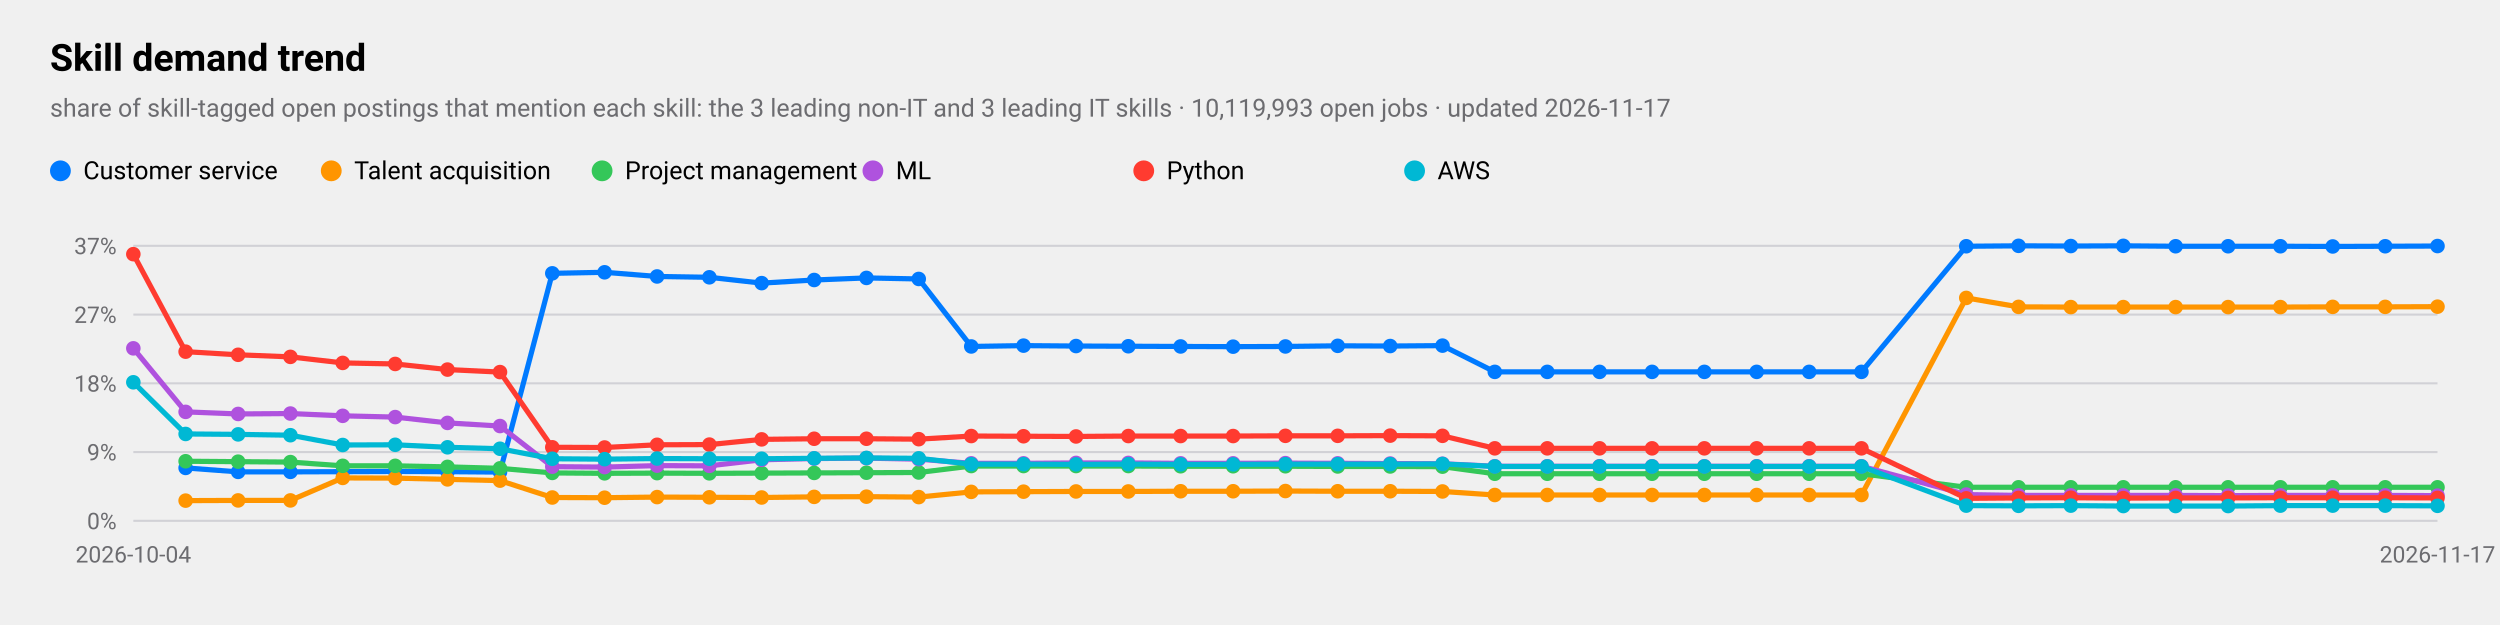
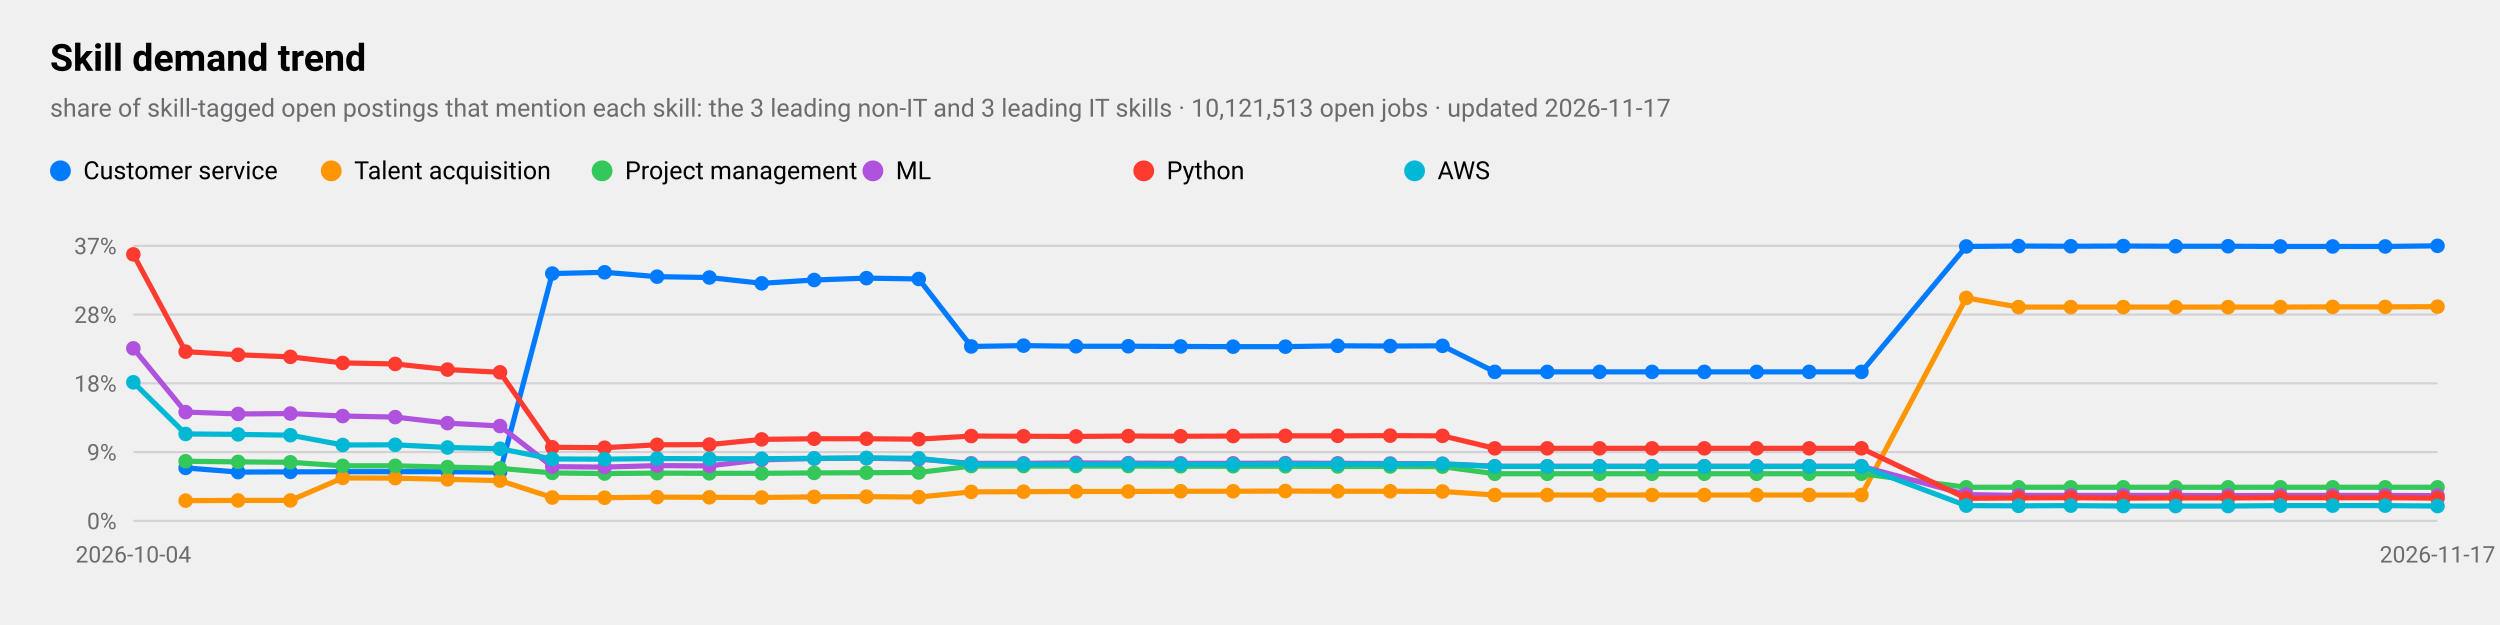
<svg xmlns="http://www.w3.org/2000/svg" viewBox="0 0 1200 300" width="1200" height="300" role="img" aria-label="Skill demand trend">
  <style>
text{font-family:-apple-system,BlinkMacSystemFont,"SF Pro Text","Helvetica Neue","Segoe UI",Roboto,sans-serif;fill:#000}
.sub,.val,.axis{fill:#6c6c70}.bar{fill:#007aff}.track{fill:#e5e5ea}.grid{stroke:#d1d1d6}
.l1{fill:none;stroke:#007aff;stroke-width:2.5}.d1{fill:#007aff}.l2{fill:none;stroke:#ff9500;stroke-width:2.5}.d2{fill:#ff9500}
.l3{fill:none;stroke:#34c759;stroke-width:2.5}.d3{fill:#34c759}.l4{fill:none;stroke:#af52de;stroke-width:2.5}.d4{fill:#af52de}
.l5{fill:none;stroke:#ff3b30;stroke-width:2.5}.d5{fill:#ff3b30}.l6{fill:none;stroke:#00b8d4;stroke-width:2.5}.d6{fill:#00b8d4}
@media(prefers-color-scheme:dark){text{fill:#fff}.sub,.val,.axis{fill:#98989d}.bar{fill:#0a84ff}.track{fill:#2c2c2e}.grid{stroke:#38383a}
.l1{stroke:#0a84ff}.d1{fill:#0a84ff}.l2{stroke:#ff9f0a}.d2{fill:#ff9f0a}
.l3{stroke:#30d158}.d3{fill:#30d158}.l4{stroke:#bf5af2}.d4{fill:#bf5af2}.l5{stroke:#ff453a}.d5{fill:#ff453a}.l6{stroke:#40cbe0}.d6{fill:#40cbe0}}
</style>
  <text x="24" y="34" font-size="18" font-weight="600">Skill demand trend</text>
-   <text class="sub" x="24" y="56" font-size="12">share of skill-tagged open postings that mention each skill: the 3 leading non-IT and 3 leading IT skills · 10,119,993 open jobs · updated 2026-11-17</text>
+   <text class="sub" x="24" y="56" font-size="12">share of skill-tagged open postings that mention each skill: the 3 leading non-IT and 3 leading IT skills · 10,121,513 open jobs · updated 2026-11-17</text>
  <line class="grid" x1="64" x2="1170" y1="250.0" y2="250.0" />
  <text class="axis" x="56" y="254.0" font-size="11" text-anchor="end">0%</text>
  <line class="grid" x1="64" x2="1170" y1="217.0" y2="217.0" />
  <text class="axis" x="56" y="221.0" font-size="11" text-anchor="end">9%</text>
  <line class="grid" x1="64" x2="1170" y1="184.0" y2="184.0" />
  <text class="axis" x="56" y="188.0" font-size="11" text-anchor="end">18%</text>
  <line class="grid" x1="64" x2="1170" y1="151.0" y2="151.0" />
-   <text class="axis" x="56" y="155.0" font-size="11" text-anchor="end">27%</text>
+   <text class="axis" x="56" y="155.0" font-size="11" text-anchor="end">28%</text>
  <line class="grid" x1="64" x2="1170" y1="118.0" y2="118.0" />
  <text class="axis" x="56" y="122.0" font-size="11" text-anchor="end">37%</text>
  <text class="axis" x="64.0" y="270" font-size="11" text-anchor="middle">2026-10-04</text>
  <text class="axis" x="1170.0" y="270" font-size="11" text-anchor="middle">2026-11-17</text>
-   <polyline class="l1" points="89.1,224.6 114.3,226.5 139.4,226.5 164.5,226.4 189.7,226.3 214.8,226.4 240.0,226.6 265.1,131.2 290.2,130.7 315.4,132.7 340.5,133.1 365.6,135.9 390.8,134.4 415.9,133.4 441.0,133.9 466.2,166.3 491.3,165.9 516.5,166.1 541.6,166.2 566.7,166.3 591.9,166.4 617.0,166.3 642.1,166.0 667.3,166.1 692.4,165.9 717.5,178.5 742.7,178.5 767.8,178.5 793.0,178.5 818.1,178.5 843.2,178.5 868.4,178.5 893.5,178.5 943.8,118.2 968.9,118.0 994.0,118.1 1019.2,118.0 1044.3,118.2 1069.5,118.2 1094.6,118.2 1119.7,118.3 1144.9,118.2 1170.0,118.1" />
+   <polyline class="l1" points="89.1,224.6 114.3,226.6 139.4,226.5 164.5,226.4 189.7,226.4 214.8,226.4 240.0,226.6 265.1,131.3 290.2,130.7 315.4,132.8 340.5,133.2 365.6,136.0 390.8,134.4 415.9,133.5 441.0,133.9 466.2,166.3 491.3,165.9 516.5,166.2 541.6,166.2 566.7,166.3 591.9,166.4 617.0,166.4 642.1,166.0 667.3,166.1 692.4,166.0 717.5,178.5 742.7,178.5 767.8,178.5 793.0,178.5 818.1,178.5 843.2,178.5 868.4,178.5 893.5,178.5 943.8,118.3 968.9,118.1 994.0,118.2 1019.2,118.1 1044.3,118.2 1069.5,118.2 1094.6,118.3 1119.7,118.3 1144.9,118.3 1170.0,118.0" />
  <circle class="d1" cx="89.1" cy="224.6" r="3.5" />
-   <circle class="d1" cx="114.3" cy="226.5" r="3.5" />
+   <circle class="d1" cx="114.3" cy="226.6" r="3.5" />
  <circle class="d1" cx="139.4" cy="226.5" r="3.5" />
  <circle class="d1" cx="164.5" cy="226.4" r="3.5" />
-   <circle class="d1" cx="189.7" cy="226.3" r="3.5" />
+   <circle class="d1" cx="189.7" cy="226.4" r="3.5" />
  <circle class="d1" cx="214.8" cy="226.4" r="3.5" />
  <circle class="d1" cx="240.0" cy="226.6" r="3.5" />
-   <circle class="d1" cx="265.1" cy="131.2" r="3.5" />
+   <circle class="d1" cx="265.1" cy="131.3" r="3.5" />
  <circle class="d1" cx="290.2" cy="130.7" r="3.5" />
-   <circle class="d1" cx="315.4" cy="132.7" r="3.5" />
-   <circle class="d1" cx="340.5" cy="133.1" r="3.5" />
-   <circle class="d1" cx="365.6" cy="135.9" r="3.5" />
+   <circle class="d1" cx="315.4" cy="132.8" r="3.5" />
+   <circle class="d1" cx="340.5" cy="133.2" r="3.5" />
+   <circle class="d1" cx="365.6" cy="136.0" r="3.5" />
  <circle class="d1" cx="390.8" cy="134.4" r="3.5" />
-   <circle class="d1" cx="415.9" cy="133.4" r="3.5" />
+   <circle class="d1" cx="415.9" cy="133.5" r="3.5" />
  <circle class="d1" cx="441.0" cy="133.9" r="3.5" />
  <circle class="d1" cx="466.2" cy="166.3" r="3.5" />
  <circle class="d1" cx="491.3" cy="165.9" r="3.5" />
-   <circle class="d1" cx="516.5" cy="166.1" r="3.5" />
+   <circle class="d1" cx="516.5" cy="166.2" r="3.5" />
  <circle class="d1" cx="541.6" cy="166.2" r="3.5" />
  <circle class="d1" cx="566.7" cy="166.3" r="3.5" />
  <circle class="d1" cx="591.9" cy="166.4" r="3.5" />
-   <circle class="d1" cx="617.0" cy="166.3" r="3.5" />
+   <circle class="d1" cx="617.0" cy="166.4" r="3.5" />
  <circle class="d1" cx="642.1" cy="166.0" r="3.5" />
  <circle class="d1" cx="667.3" cy="166.1" r="3.5" />
-   <circle class="d1" cx="692.4" cy="165.9" r="3.5" />
+   <circle class="d1" cx="692.4" cy="166.0" r="3.5" />
  <circle class="d1" cx="717.5" cy="178.5" r="3.5" />
  <circle class="d1" cx="742.7" cy="178.5" r="3.5" />
  <circle class="d1" cx="767.8" cy="178.5" r="3.5" />
  <circle class="d1" cx="793.0" cy="178.5" r="3.5" />
  <circle class="d1" cx="818.1" cy="178.5" r="3.5" />
  <circle class="d1" cx="843.2" cy="178.5" r="3.5" />
  <circle class="d1" cx="868.4" cy="178.5" r="3.5" />
  <circle class="d1" cx="893.5" cy="178.5" r="3.5" />
-   <circle class="d1" cx="943.8" cy="118.2" r="3.5" />
-   <circle class="d1" cx="968.9" cy="118.0" r="3.5" />
-   <circle class="d1" cx="994.0" cy="118.1" r="3.5" />
-   <circle class="d1" cx="1019.2" cy="118.0" r="3.5" />
+   <circle class="d1" cx="943.8" cy="118.3" r="3.5" />
+   <circle class="d1" cx="968.9" cy="118.1" r="3.5" />
+   <circle class="d1" cx="994.0" cy="118.2" r="3.5" />
+   <circle class="d1" cx="1019.2" cy="118.1" r="3.5" />
  <circle class="d1" cx="1044.3" cy="118.2" r="3.5" />
  <circle class="d1" cx="1069.5" cy="118.2" r="3.5" />
-   <circle class="d1" cx="1094.6" cy="118.2" r="3.5" />
+   <circle class="d1" cx="1094.6" cy="118.3" r="3.5" />
  <circle class="d1" cx="1119.7" cy="118.3" r="3.5" />
-   <circle class="d1" cx="1144.9" cy="118.2" r="3.5" />
-   <circle class="d1" cx="1170.0" cy="118.1" r="3.5" />
+   <circle class="d1" cx="1144.9" cy="118.3" r="3.5" />
+   <circle class="d1" cx="1170.0" cy="118.0" r="3.5" />
  <circle class="d1" cx="29" cy="82" r="5" />
  <text x="40" y="86" font-size="12">Customer service</text>
-   <polyline class="l2" points="89.1,240.3 114.3,240.2 139.4,240.2 164.5,229.4 189.7,229.5 214.8,230.1 240.0,230.7 265.1,238.8 290.2,238.9 315.4,238.6 340.5,238.7 365.6,238.8 390.8,238.5 415.9,238.4 441.0,238.6 466.2,236.1 491.3,236.0 516.5,235.9 541.6,235.9 566.7,235.8 591.9,235.8 617.0,235.7 642.1,235.8 667.3,235.8 692.4,235.9 717.5,237.6 742.7,237.6 767.8,237.6 793.0,237.6 818.1,237.6 843.2,237.6 868.4,237.6 893.5,237.6 943.8,143.0 968.9,147.3 994.0,147.4 1019.2,147.4 1044.3,147.4 1069.5,147.4 1094.6,147.4 1119.7,147.3 1144.9,147.3 1170.0,147.2" />
+   <polyline class="l2" points="89.1,240.3 114.3,240.2 139.4,240.2 164.5,229.4 189.7,229.5 214.8,230.1 240.0,230.7 265.1,238.8 290.2,238.9 315.4,238.6 340.5,238.7 365.6,238.8 390.8,238.5 415.9,238.4 441.0,238.6 466.2,236.1 491.3,236.0 516.5,235.9 541.6,235.9 566.7,235.8 591.9,235.8 617.0,235.7 642.1,235.8 667.3,235.8 692.4,235.9 717.5,237.6 742.7,237.6 767.8,237.6 793.0,237.6 818.1,237.6 843.2,237.6 868.4,237.6 893.5,237.6 943.8,143.0 968.9,147.4 994.0,147.4 1019.2,147.4 1044.3,147.4 1069.5,147.4 1094.6,147.4 1119.7,147.3 1144.9,147.3 1170.0,147.2" />
  <circle class="d2" cx="89.1" cy="240.3" r="3.5" />
  <circle class="d2" cx="114.3" cy="240.2" r="3.5" />
  <circle class="d2" cx="139.4" cy="240.2" r="3.5" />
  <circle class="d2" cx="164.5" cy="229.4" r="3.5" />
  <circle class="d2" cx="189.7" cy="229.5" r="3.5" />
  <circle class="d2" cx="214.8" cy="230.1" r="3.5" />
  <circle class="d2" cx="240.0" cy="230.7" r="3.5" />
  <circle class="d2" cx="265.1" cy="238.8" r="3.5" />
  <circle class="d2" cx="290.2" cy="238.9" r="3.5" />
  <circle class="d2" cx="315.4" cy="238.6" r="3.5" />
  <circle class="d2" cx="340.5" cy="238.7" r="3.5" />
  <circle class="d2" cx="365.6" cy="238.8" r="3.5" />
  <circle class="d2" cx="390.8" cy="238.5" r="3.5" />
  <circle class="d2" cx="415.9" cy="238.4" r="3.5" />
  <circle class="d2" cx="441.0" cy="238.6" r="3.5" />
  <circle class="d2" cx="466.2" cy="236.1" r="3.5" />
  <circle class="d2" cx="491.3" cy="236.0" r="3.5" />
  <circle class="d2" cx="516.5" cy="235.9" r="3.5" />
  <circle class="d2" cx="541.6" cy="235.9" r="3.5" />
  <circle class="d2" cx="566.7" cy="235.8" r="3.5" />
  <circle class="d2" cx="591.9" cy="235.8" r="3.5" />
  <circle class="d2" cx="617.0" cy="235.7" r="3.5" />
  <circle class="d2" cx="642.1" cy="235.8" r="3.5" />
  <circle class="d2" cx="667.3" cy="235.8" r="3.5" />
  <circle class="d2" cx="692.4" cy="235.9" r="3.5" />
  <circle class="d2" cx="717.5" cy="237.6" r="3.5" />
  <circle class="d2" cx="742.7" cy="237.6" r="3.5" />
  <circle class="d2" cx="767.8" cy="237.6" r="3.5" />
  <circle class="d2" cx="793.0" cy="237.6" r="3.5" />
  <circle class="d2" cx="818.1" cy="237.6" r="3.5" />
  <circle class="d2" cx="843.2" cy="237.6" r="3.5" />
  <circle class="d2" cx="868.4" cy="237.6" r="3.5" />
  <circle class="d2" cx="893.5" cy="237.6" r="3.5" />
  <circle class="d2" cx="943.8" cy="143.0" r="3.5" />
-   <circle class="d2" cx="968.9" cy="147.3" r="3.5" />
+   <circle class="d2" cx="968.9" cy="147.4" r="3.5" />
  <circle class="d2" cx="994.0" cy="147.4" r="3.5" />
  <circle class="d2" cx="1019.2" cy="147.4" r="3.5" />
  <circle class="d2" cx="1044.3" cy="147.4" r="3.5" />
  <circle class="d2" cx="1069.5" cy="147.4" r="3.5" />
  <circle class="d2" cx="1094.6" cy="147.4" r="3.5" />
  <circle class="d2" cx="1119.7" cy="147.3" r="3.5" />
  <circle class="d2" cx="1144.9" cy="147.3" r="3.5" />
  <circle class="d2" cx="1170.0" cy="147.2" r="3.5" />
  <circle class="d2" cx="159" cy="82" r="5" />
  <text x="170" y="86" font-size="12">Talent acquisition</text>
-   <polyline class="l3" points="89.1,221.4 114.3,221.6 139.4,221.8 164.5,223.6 189.7,223.6 214.8,224.1 240.0,224.8 265.1,227.0 290.2,227.2 315.4,227.1 340.5,227.2 365.6,227.1 390.8,227.0 415.9,226.9 441.0,226.8 466.2,223.7 491.3,223.7 516.5,223.7 541.6,223.7 566.7,223.8 591.9,223.8 617.0,223.8 642.1,223.9 667.3,223.9 692.4,224.0 717.5,227.4 742.7,227.4 767.8,227.4 793.0,227.4 818.1,227.4 843.2,227.4 868.4,227.4 893.5,227.4 943.8,233.9 968.9,233.9 994.0,233.9 1019.2,233.9 1044.3,233.9 1069.5,233.9 1094.6,233.9 1119.7,233.9 1144.9,233.9 1170.0,233.9" />
+   <polyline class="l3" points="89.1,221.4 114.3,221.7 139.4,221.9 164.5,223.6 189.7,223.6 214.8,224.2 240.0,224.8 265.1,227.0 290.2,227.3 315.4,227.1 340.5,227.2 365.6,227.2 390.8,227.0 415.9,226.9 441.0,226.8 466.2,223.7 491.3,223.7 516.5,223.7 541.6,223.7 566.7,223.8 591.9,223.8 617.0,223.8 642.1,223.9 667.3,223.9 692.4,224.0 717.5,227.4 742.7,227.4 767.8,227.4 793.0,227.4 818.1,227.4 843.2,227.4 868.4,227.4 893.5,227.4 943.8,233.9 968.9,233.9 994.0,233.9 1019.2,233.9 1044.3,233.9 1069.5,233.9 1094.6,233.9 1119.7,233.9 1144.9,233.9 1170.0,233.9" />
  <circle class="d3" cx="89.1" cy="221.4" r="3.5" />
-   <circle class="d3" cx="114.3" cy="221.6" r="3.5" />
-   <circle class="d3" cx="139.4" cy="221.8" r="3.5" />
+   <circle class="d3" cx="114.3" cy="221.7" r="3.5" />
+   <circle class="d3" cx="139.4" cy="221.9" r="3.5" />
  <circle class="d3" cx="164.5" cy="223.6" r="3.5" />
  <circle class="d3" cx="189.7" cy="223.6" r="3.5" />
-   <circle class="d3" cx="214.8" cy="224.1" r="3.5" />
+   <circle class="d3" cx="214.8" cy="224.2" r="3.5" />
  <circle class="d3" cx="240.0" cy="224.8" r="3.5" />
  <circle class="d3" cx="265.1" cy="227.0" r="3.5" />
-   <circle class="d3" cx="290.2" cy="227.2" r="3.5" />
+   <circle class="d3" cx="290.2" cy="227.3" r="3.5" />
  <circle class="d3" cx="315.4" cy="227.1" r="3.5" />
  <circle class="d3" cx="340.5" cy="227.2" r="3.5" />
-   <circle class="d3" cx="365.6" cy="227.1" r="3.5" />
+   <circle class="d3" cx="365.6" cy="227.2" r="3.5" />
  <circle class="d3" cx="390.8" cy="227.0" r="3.5" />
  <circle class="d3" cx="415.9" cy="226.9" r="3.5" />
  <circle class="d3" cx="441.0" cy="226.8" r="3.5" />
  <circle class="d3" cx="466.2" cy="223.7" r="3.5" />
  <circle class="d3" cx="491.3" cy="223.7" r="3.5" />
  <circle class="d3" cx="516.5" cy="223.7" r="3.5" />
  <circle class="d3" cx="541.6" cy="223.7" r="3.5" />
  <circle class="d3" cx="566.7" cy="223.8" r="3.5" />
  <circle class="d3" cx="591.9" cy="223.8" r="3.5" />
  <circle class="d3" cx="617.0" cy="223.8" r="3.5" />
  <circle class="d3" cx="642.1" cy="223.9" r="3.5" />
  <circle class="d3" cx="667.3" cy="223.9" r="3.5" />
  <circle class="d3" cx="692.4" cy="224.0" r="3.5" />
  <circle class="d3" cx="717.5" cy="227.4" r="3.5" />
  <circle class="d3" cx="742.7" cy="227.4" r="3.5" />
  <circle class="d3" cx="767.8" cy="227.4" r="3.5" />
  <circle class="d3" cx="793.0" cy="227.4" r="3.5" />
  <circle class="d3" cx="818.1" cy="227.4" r="3.5" />
  <circle class="d3" cx="843.2" cy="227.4" r="3.5" />
  <circle class="d3" cx="868.4" cy="227.4" r="3.5" />
  <circle class="d3" cx="893.5" cy="227.4" r="3.5" />
  <circle class="d3" cx="943.8" cy="233.9" r="3.5" />
  <circle class="d3" cx="968.9" cy="233.9" r="3.5" />
  <circle class="d3" cx="994.0" cy="233.9" r="3.5" />
  <circle class="d3" cx="1019.2" cy="233.9" r="3.5" />
  <circle class="d3" cx="1044.3" cy="233.9" r="3.5" />
  <circle class="d3" cx="1069.5" cy="233.9" r="3.5" />
  <circle class="d3" cx="1094.6" cy="233.9" r="3.5" />
  <circle class="d3" cx="1119.7" cy="233.9" r="3.5" />
  <circle class="d3" cx="1144.9" cy="233.9" r="3.5" />
  <circle class="d3" cx="1170.0" cy="233.9" r="3.5" />
  <circle class="d3" cx="289" cy="82" r="5" />
  <text x="300" y="86" font-size="12">Project management</text>
-   <polyline class="l4" points="64.0,167.2 89.1,197.7 114.3,198.7 139.4,198.5 164.5,199.6 189.7,200.2 214.8,203.0 240.0,204.5 265.1,224.0 290.2,224.2 315.4,223.5 340.5,223.6 365.6,220.7 390.8,220.1 415.9,219.9 441.0,220.4 466.2,222.4 491.3,222.4 516.5,222.2 541.6,222.2 566.7,222.4 591.9,222.4 617.0,222.3 642.1,222.4 667.3,222.5 692.4,222.6 717.5,223.8 742.7,223.8 767.8,223.8 793.0,223.8 818.1,223.8 843.2,223.8 868.4,223.8 893.5,223.8 943.8,237.4 968.9,237.8 994.0,237.8 1019.2,237.8 1044.3,237.8 1069.5,237.9 1094.6,237.8 1119.7,237.8 1144.9,237.8 1170.0,237.9" />
+   <polyline class="l4" points="64.0,167.2 89.1,197.8 114.3,198.7 139.4,198.5 164.5,199.7 189.7,200.2 214.8,203.1 240.0,204.5 265.1,224.0 290.2,224.2 315.4,223.5 340.5,223.6 365.6,220.7 390.8,220.1 415.9,219.9 441.0,220.4 466.2,222.4 491.3,222.4 516.5,222.2 541.6,222.3 566.7,222.4 591.9,222.4 617.0,222.3 642.1,222.4 667.3,222.5 692.4,222.6 717.5,223.8 742.7,223.8 767.8,223.8 793.0,223.8 818.1,223.8 843.2,223.8 868.4,223.8 893.5,223.8 943.8,237.4 968.9,237.8 994.0,237.8 1019.2,237.8 1044.3,237.8 1069.5,237.9 1094.6,237.8 1119.7,237.8 1144.9,237.8 1170.0,237.9" />
  <circle class="d4" cx="64.0" cy="167.2" r="3.5" />
-   <circle class="d4" cx="89.1" cy="197.7" r="3.5" />
+   <circle class="d4" cx="89.1" cy="197.8" r="3.5" />
  <circle class="d4" cx="114.3" cy="198.7" r="3.5" />
  <circle class="d4" cx="139.4" cy="198.5" r="3.5" />
-   <circle class="d4" cx="164.5" cy="199.6" r="3.5" />
+   <circle class="d4" cx="164.5" cy="199.7" r="3.5" />
  <circle class="d4" cx="189.7" cy="200.2" r="3.5" />
-   <circle class="d4" cx="214.8" cy="203.0" r="3.5" />
+   <circle class="d4" cx="214.8" cy="203.1" r="3.5" />
  <circle class="d4" cx="240.0" cy="204.5" r="3.5" />
  <circle class="d4" cx="265.1" cy="224.0" r="3.5" />
  <circle class="d4" cx="290.2" cy="224.2" r="3.5" />
  <circle class="d4" cx="315.4" cy="223.5" r="3.5" />
  <circle class="d4" cx="340.5" cy="223.6" r="3.5" />
  <circle class="d4" cx="365.6" cy="220.7" r="3.5" />
  <circle class="d4" cx="390.8" cy="220.1" r="3.5" />
  <circle class="d4" cx="415.9" cy="219.9" r="3.5" />
  <circle class="d4" cx="441.0" cy="220.4" r="3.5" />
  <circle class="d4" cx="466.2" cy="222.4" r="3.5" />
  <circle class="d4" cx="491.3" cy="222.4" r="3.5" />
  <circle class="d4" cx="516.5" cy="222.2" r="3.5" />
-   <circle class="d4" cx="541.6" cy="222.2" r="3.5" />
+   <circle class="d4" cx="541.6" cy="222.3" r="3.5" />
  <circle class="d4" cx="566.7" cy="222.4" r="3.5" />
  <circle class="d4" cx="591.9" cy="222.4" r="3.5" />
  <circle class="d4" cx="617.0" cy="222.3" r="3.5" />
  <circle class="d4" cx="642.1" cy="222.4" r="3.5" />
  <circle class="d4" cx="667.3" cy="222.5" r="3.5" />
  <circle class="d4" cx="692.4" cy="222.6" r="3.5" />
  <circle class="d4" cx="717.5" cy="223.8" r="3.5" />
  <circle class="d4" cx="742.7" cy="223.8" r="3.5" />
  <circle class="d4" cx="767.8" cy="223.8" r="3.5" />
  <circle class="d4" cx="793.0" cy="223.8" r="3.5" />
  <circle class="d4" cx="818.1" cy="223.8" r="3.5" />
  <circle class="d4" cx="843.2" cy="223.8" r="3.5" />
  <circle class="d4" cx="868.4" cy="223.8" r="3.5" />
  <circle class="d4" cx="893.5" cy="223.8" r="3.5" />
  <circle class="d4" cx="943.8" cy="237.4" r="3.5" />
  <circle class="d4" cx="968.9" cy="237.8" r="3.5" />
  <circle class="d4" cx="994.0" cy="237.8" r="3.5" />
  <circle class="d4" cx="1019.2" cy="237.8" r="3.5" />
  <circle class="d4" cx="1044.3" cy="237.8" r="3.5" />
  <circle class="d4" cx="1069.5" cy="237.9" r="3.5" />
  <circle class="d4" cx="1094.6" cy="237.8" r="3.5" />
  <circle class="d4" cx="1119.7" cy="237.8" r="3.5" />
  <circle class="d4" cx="1144.9" cy="237.8" r="3.5" />
  <circle class="d4" cx="1170.0" cy="237.9" r="3.5" />
  <circle class="d4" cx="419" cy="82" r="5" />
  <text x="430" y="86" font-size="12">ML</text>
-   <polyline class="l5" points="64.0,122.0 89.1,168.8 114.3,170.3 139.4,171.3 164.5,174.2 189.7,174.7 214.8,177.4 240.0,178.6 265.1,214.7 290.2,214.8 315.4,213.5 340.5,213.4 365.6,210.9 390.8,210.6 415.9,210.6 441.0,210.8 466.2,209.3 491.3,209.4 516.5,209.5 541.6,209.3 566.7,209.3 591.9,209.3 617.0,209.2 642.1,209.2 667.3,209.1 692.4,209.2 717.5,215.2 742.7,215.2 767.8,215.2 793.0,215.2 818.1,215.2 843.2,215.2 868.4,215.2 893.5,215.2 943.8,239.2 968.9,239.0 994.0,238.9 1019.2,239.1 1044.3,239.0 1069.5,239.0 1094.6,238.9 1119.7,238.9 1144.9,238.9 1170.0,239.0" />
-   <circle class="d5" cx="64.0" cy="122.0" r="3.5" />
+   <polyline class="l5" points="64.0,122.1 89.1,168.8 114.3,170.3 139.4,171.3 164.5,174.2 189.7,174.7 214.8,177.4 240.0,178.7 265.1,214.7 290.2,214.9 315.4,213.5 340.5,213.4 365.6,210.9 390.8,210.6 415.9,210.6 441.0,210.8 466.2,209.3 491.3,209.4 516.5,209.5 541.6,209.3 566.7,209.4 591.9,209.3 617.0,209.2 642.1,209.2 667.3,209.1 692.4,209.2 717.5,215.2 742.7,215.2 767.8,215.2 793.0,215.2 818.1,215.2 843.2,215.2 868.4,215.2 893.5,215.2 943.8,239.2 968.9,239.0 994.0,238.9 1019.2,239.1 1044.3,239.0 1069.5,239.0 1094.6,238.9 1119.7,238.9 1144.9,238.9 1170.0,239.1" />
+   <circle class="d5" cx="64.0" cy="122.1" r="3.5" />
  <circle class="d5" cx="89.1" cy="168.8" r="3.5" />
  <circle class="d5" cx="114.3" cy="170.3" r="3.5" />
  <circle class="d5" cx="139.4" cy="171.3" r="3.5" />
  <circle class="d5" cx="164.5" cy="174.2" r="3.5" />
  <circle class="d5" cx="189.7" cy="174.7" r="3.5" />
  <circle class="d5" cx="214.8" cy="177.4" r="3.5" />
-   <circle class="d5" cx="240.0" cy="178.6" r="3.5" />
+   <circle class="d5" cx="240.0" cy="178.7" r="3.5" />
  <circle class="d5" cx="265.1" cy="214.7" r="3.5" />
-   <circle class="d5" cx="290.2" cy="214.8" r="3.5" />
+   <circle class="d5" cx="290.2" cy="214.9" r="3.5" />
  <circle class="d5" cx="315.4" cy="213.5" r="3.5" />
  <circle class="d5" cx="340.5" cy="213.4" r="3.5" />
  <circle class="d5" cx="365.6" cy="210.9" r="3.5" />
  <circle class="d5" cx="390.8" cy="210.6" r="3.5" />
  <circle class="d5" cx="415.9" cy="210.6" r="3.5" />
  <circle class="d5" cx="441.0" cy="210.8" r="3.5" />
  <circle class="d5" cx="466.2" cy="209.3" r="3.5" />
  <circle class="d5" cx="491.3" cy="209.4" r="3.5" />
  <circle class="d5" cx="516.5" cy="209.5" r="3.5" />
  <circle class="d5" cx="541.6" cy="209.3" r="3.5" />
-   <circle class="d5" cx="566.7" cy="209.3" r="3.5" />
+   <circle class="d5" cx="566.7" cy="209.4" r="3.5" />
  <circle class="d5" cx="591.9" cy="209.3" r="3.5" />
  <circle class="d5" cx="617.0" cy="209.2" r="3.5" />
  <circle class="d5" cx="642.1" cy="209.2" r="3.5" />
  <circle class="d5" cx="667.3" cy="209.1" r="3.5" />
  <circle class="d5" cx="692.4" cy="209.2" r="3.5" />
  <circle class="d5" cx="717.5" cy="215.2" r="3.5" />
  <circle class="d5" cx="742.7" cy="215.2" r="3.5" />
  <circle class="d5" cx="767.8" cy="215.2" r="3.5" />
  <circle class="d5" cx="793.0" cy="215.2" r="3.5" />
  <circle class="d5" cx="818.1" cy="215.2" r="3.5" />
  <circle class="d5" cx="843.2" cy="215.2" r="3.5" />
  <circle class="d5" cx="868.4" cy="215.2" r="3.5" />
  <circle class="d5" cx="893.5" cy="215.2" r="3.5" />
  <circle class="d5" cx="943.8" cy="239.2" r="3.5" />
  <circle class="d5" cx="968.9" cy="239.0" r="3.5" />
  <circle class="d5" cx="994.0" cy="238.9" r="3.5" />
  <circle class="d5" cx="1019.2" cy="239.1" r="3.5" />
  <circle class="d5" cx="1044.3" cy="239.0" r="3.5" />
  <circle class="d5" cx="1069.5" cy="239.0" r="3.5" />
  <circle class="d5" cx="1094.6" cy="238.9" r="3.5" />
  <circle class="d5" cx="1119.7" cy="238.9" r="3.5" />
  <circle class="d5" cx="1144.9" cy="238.9" r="3.5" />
-   <circle class="d5" cx="1170.0" cy="239.0" r="3.5" />
+   <circle class="d5" cx="1170.0" cy="239.1" r="3.5" />
  <circle class="d5" cx="549" cy="82" r="5" />
  <text x="560" y="86" font-size="12">Python</text>
-   <polyline class="l6" points="64.0,183.5 89.1,208.3 114.3,208.5 139.4,208.9 164.5,213.6 189.7,213.5 214.8,214.7 240.0,215.4 265.1,220.2 290.2,220.4 315.4,220.1 340.5,220.2 365.6,220.2 390.8,220.0 415.9,219.8 441.0,220.0 466.2,222.8 491.3,222.8 516.5,222.9 541.6,222.8 566.7,222.9 591.9,222.9 617.0,222.8 642.1,222.8 667.3,222.8 692.4,222.7 717.5,223.9 742.7,223.9 767.8,223.9 793.0,223.9 818.1,223.9 843.2,223.9 868.4,223.9 893.5,223.9 943.8,242.7 968.9,242.8 994.0,242.7 1019.2,242.9 1044.3,242.9 1069.5,242.9 1094.6,242.7 1119.7,242.7 1144.9,242.7 1170.0,242.8" />
+   <polyline class="l6" points="64.0,183.5 89.1,208.3 114.3,208.5 139.4,208.9 164.5,213.6 189.7,213.5 214.8,214.8 240.0,215.4 265.1,220.3 290.2,220.4 315.4,220.1 340.5,220.2 365.6,220.2 390.8,220.0 415.9,219.8 441.0,220.0 466.2,222.8 491.3,222.8 516.5,222.9 541.6,222.8 566.7,222.9 591.9,222.9 617.0,222.8 642.1,222.8 667.3,222.8 692.4,222.7 717.5,223.9 742.7,223.9 767.8,223.9 793.0,223.9 818.1,223.9 843.2,223.9 868.4,223.9 893.5,223.9 943.8,242.7 968.9,242.8 994.0,242.7 1019.2,242.9 1044.3,242.9 1069.5,242.9 1094.6,242.7 1119.7,242.7 1144.9,242.7 1170.0,242.9" />
  <circle class="d6" cx="64.0" cy="183.5" r="3.5" />
  <circle class="d6" cx="89.1" cy="208.3" r="3.5" />
  <circle class="d6" cx="114.3" cy="208.5" r="3.5" />
  <circle class="d6" cx="139.4" cy="208.9" r="3.5" />
  <circle class="d6" cx="164.5" cy="213.6" r="3.5" />
  <circle class="d6" cx="189.7" cy="213.5" r="3.5" />
-   <circle class="d6" cx="214.8" cy="214.7" r="3.5" />
+   <circle class="d6" cx="214.8" cy="214.8" r="3.5" />
  <circle class="d6" cx="240.0" cy="215.4" r="3.5" />
-   <circle class="d6" cx="265.1" cy="220.2" r="3.5" />
+   <circle class="d6" cx="265.1" cy="220.3" r="3.5" />
  <circle class="d6" cx="290.2" cy="220.4" r="3.5" />
  <circle class="d6" cx="315.4" cy="220.1" r="3.5" />
  <circle class="d6" cx="340.5" cy="220.2" r="3.5" />
  <circle class="d6" cx="365.6" cy="220.2" r="3.5" />
  <circle class="d6" cx="390.8" cy="220.0" r="3.5" />
  <circle class="d6" cx="415.9" cy="219.8" r="3.5" />
  <circle class="d6" cx="441.0" cy="220.0" r="3.5" />
  <circle class="d6" cx="466.2" cy="222.8" r="3.5" />
  <circle class="d6" cx="491.3" cy="222.8" r="3.5" />
  <circle class="d6" cx="516.5" cy="222.9" r="3.5" />
  <circle class="d6" cx="541.6" cy="222.8" r="3.5" />
  <circle class="d6" cx="566.7" cy="222.9" r="3.5" />
  <circle class="d6" cx="591.9" cy="222.9" r="3.5" />
  <circle class="d6" cx="617.0" cy="222.8" r="3.5" />
  <circle class="d6" cx="642.1" cy="222.8" r="3.5" />
  <circle class="d6" cx="667.3" cy="222.8" r="3.5" />
  <circle class="d6" cx="692.4" cy="222.7" r="3.5" />
  <circle class="d6" cx="717.5" cy="223.9" r="3.5" />
  <circle class="d6" cx="742.7" cy="223.9" r="3.5" />
  <circle class="d6" cx="767.8" cy="223.9" r="3.5" />
  <circle class="d6" cx="793.0" cy="223.9" r="3.5" />
  <circle class="d6" cx="818.1" cy="223.9" r="3.5" />
  <circle class="d6" cx="843.2" cy="223.9" r="3.5" />
  <circle class="d6" cx="868.4" cy="223.9" r="3.5" />
  <circle class="d6" cx="893.5" cy="223.9" r="3.5" />
  <circle class="d6" cx="943.8" cy="242.7" r="3.5" />
  <circle class="d6" cx="968.9" cy="242.8" r="3.5" />
  <circle class="d6" cx="994.0" cy="242.7" r="3.5" />
  <circle class="d6" cx="1019.2" cy="242.9" r="3.5" />
  <circle class="d6" cx="1044.3" cy="242.9" r="3.5" />
  <circle class="d6" cx="1069.5" cy="242.9" r="3.5" />
  <circle class="d6" cx="1094.6" cy="242.7" r="3.5" />
  <circle class="d6" cx="1119.7" cy="242.7" r="3.5" />
  <circle class="d6" cx="1144.9" cy="242.7" r="3.5" />
-   <circle class="d6" cx="1170.0" cy="242.8" r="3.5" />
+   <circle class="d6" cx="1170.0" cy="242.9" r="3.5" />
  <circle class="d6" cx="679" cy="82" r="5" />
  <text x="690" y="86" font-size="12">AWS</text>
</svg>
